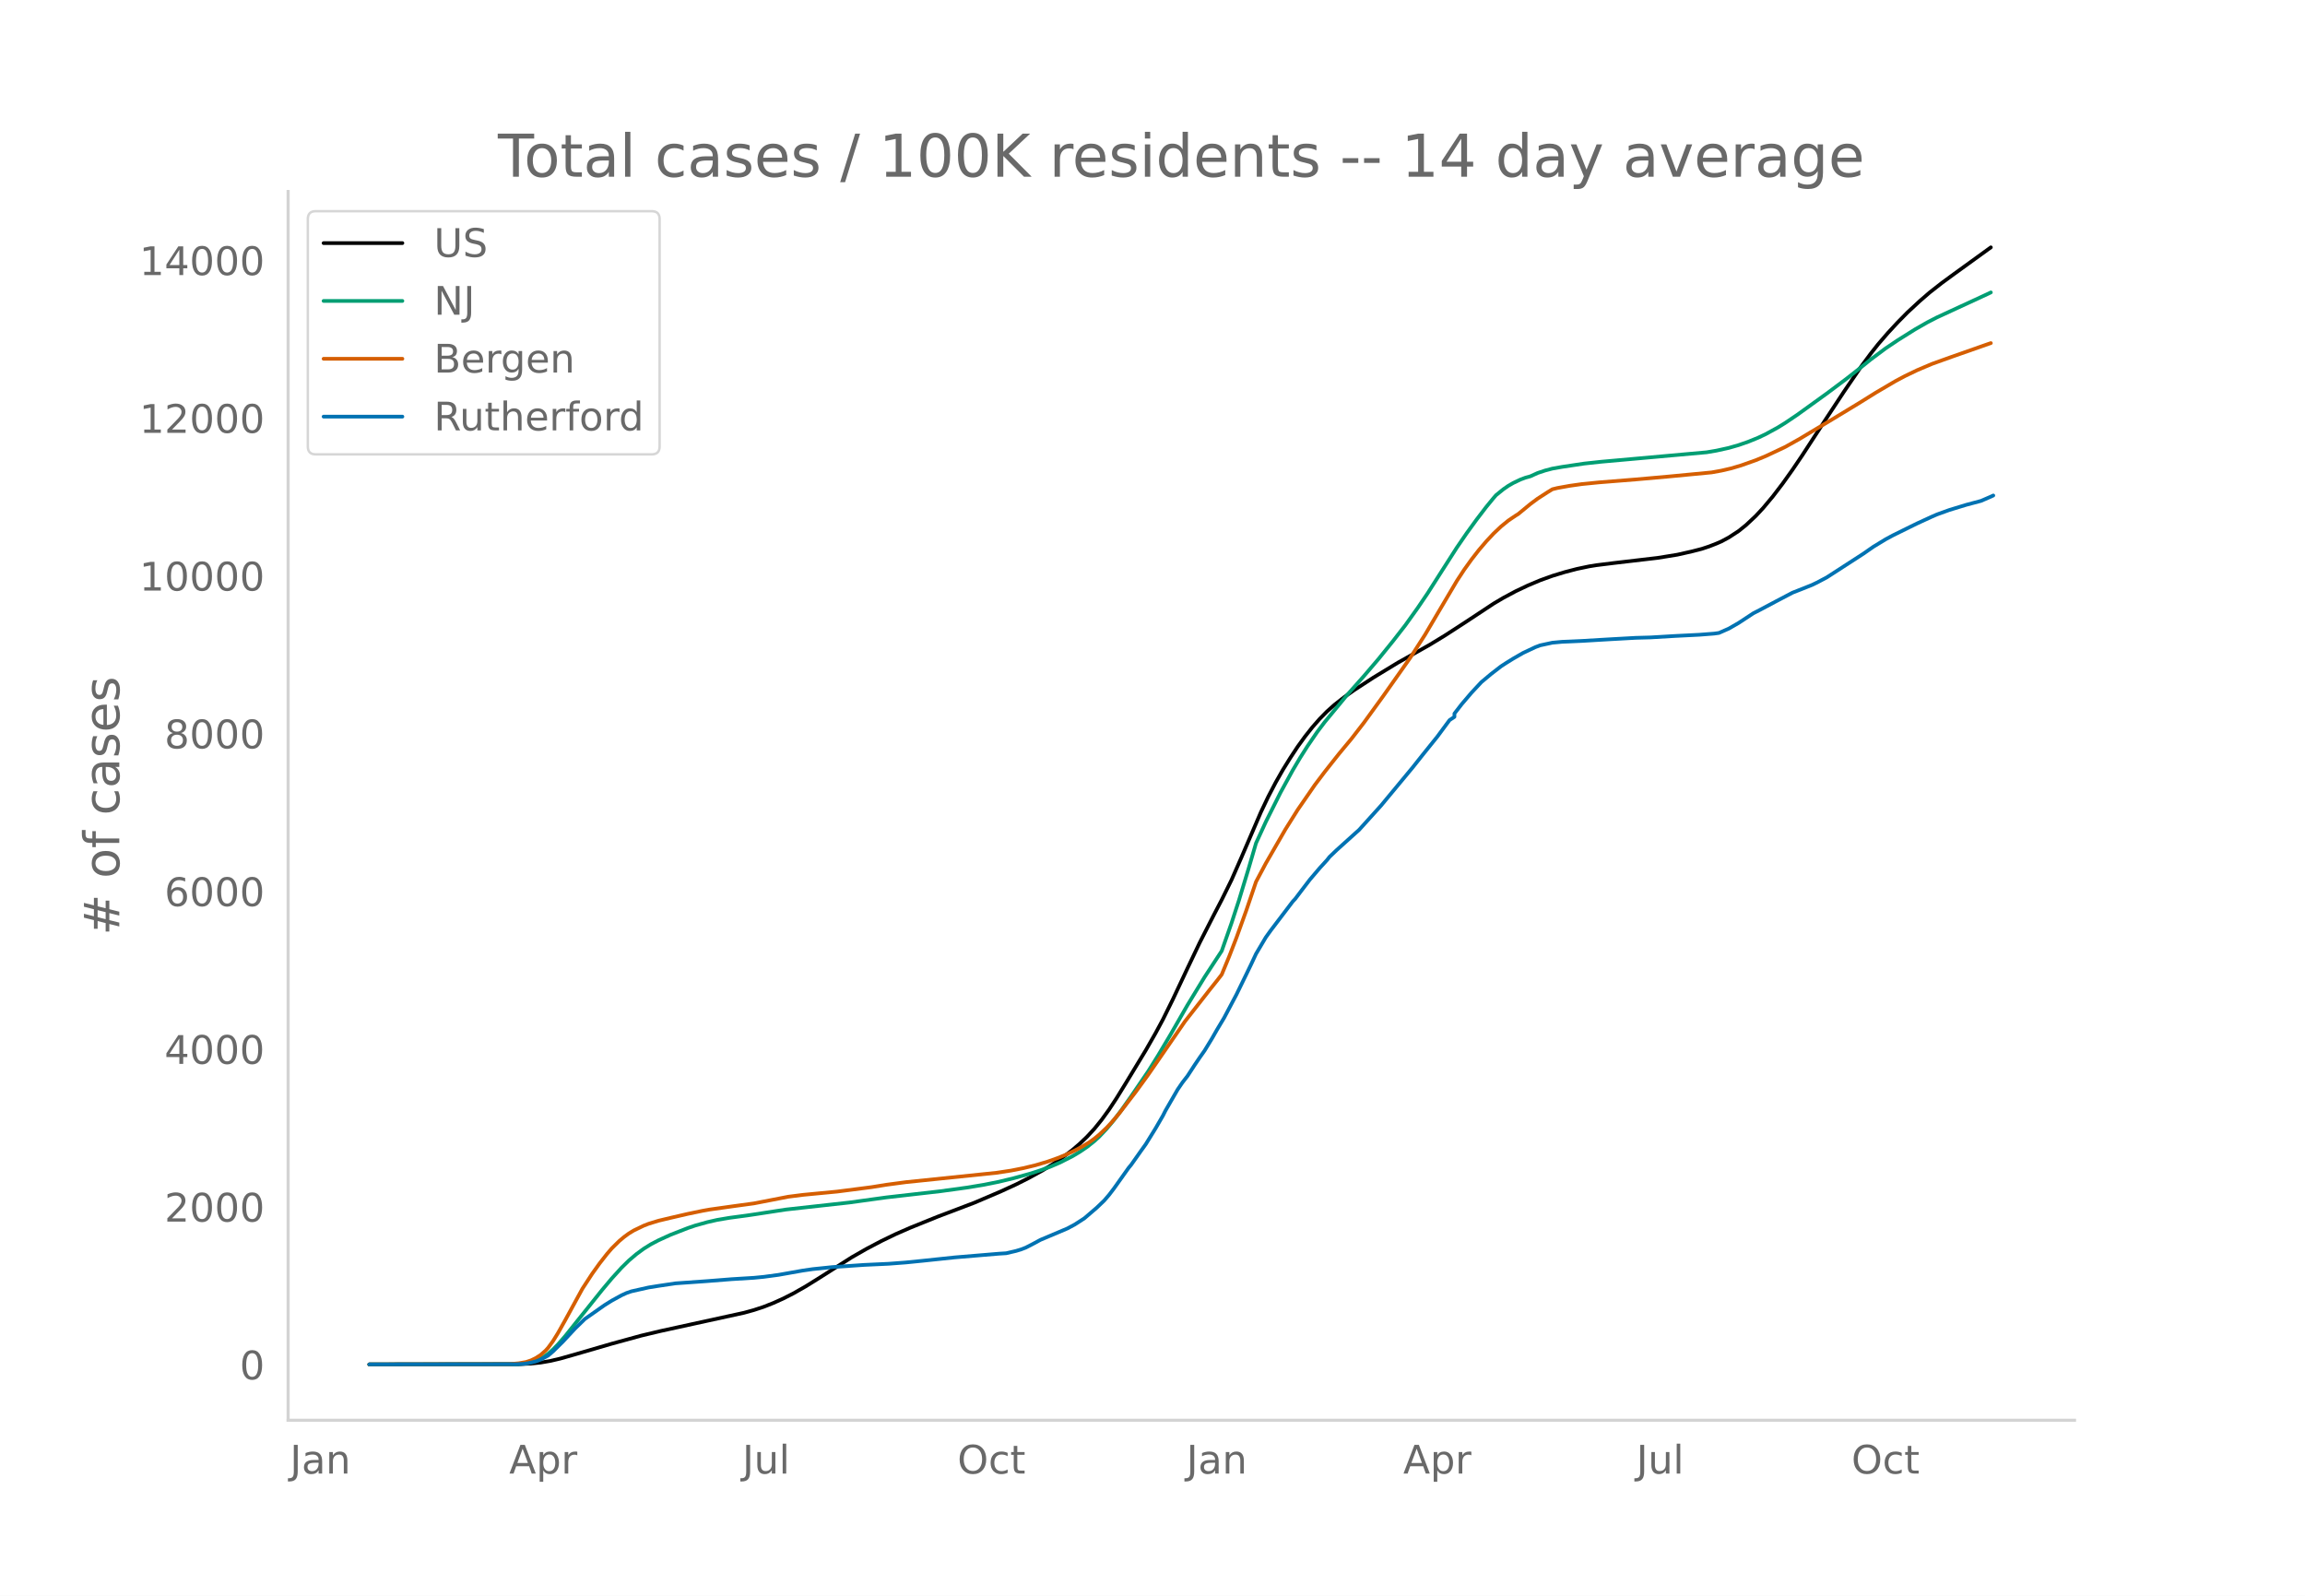
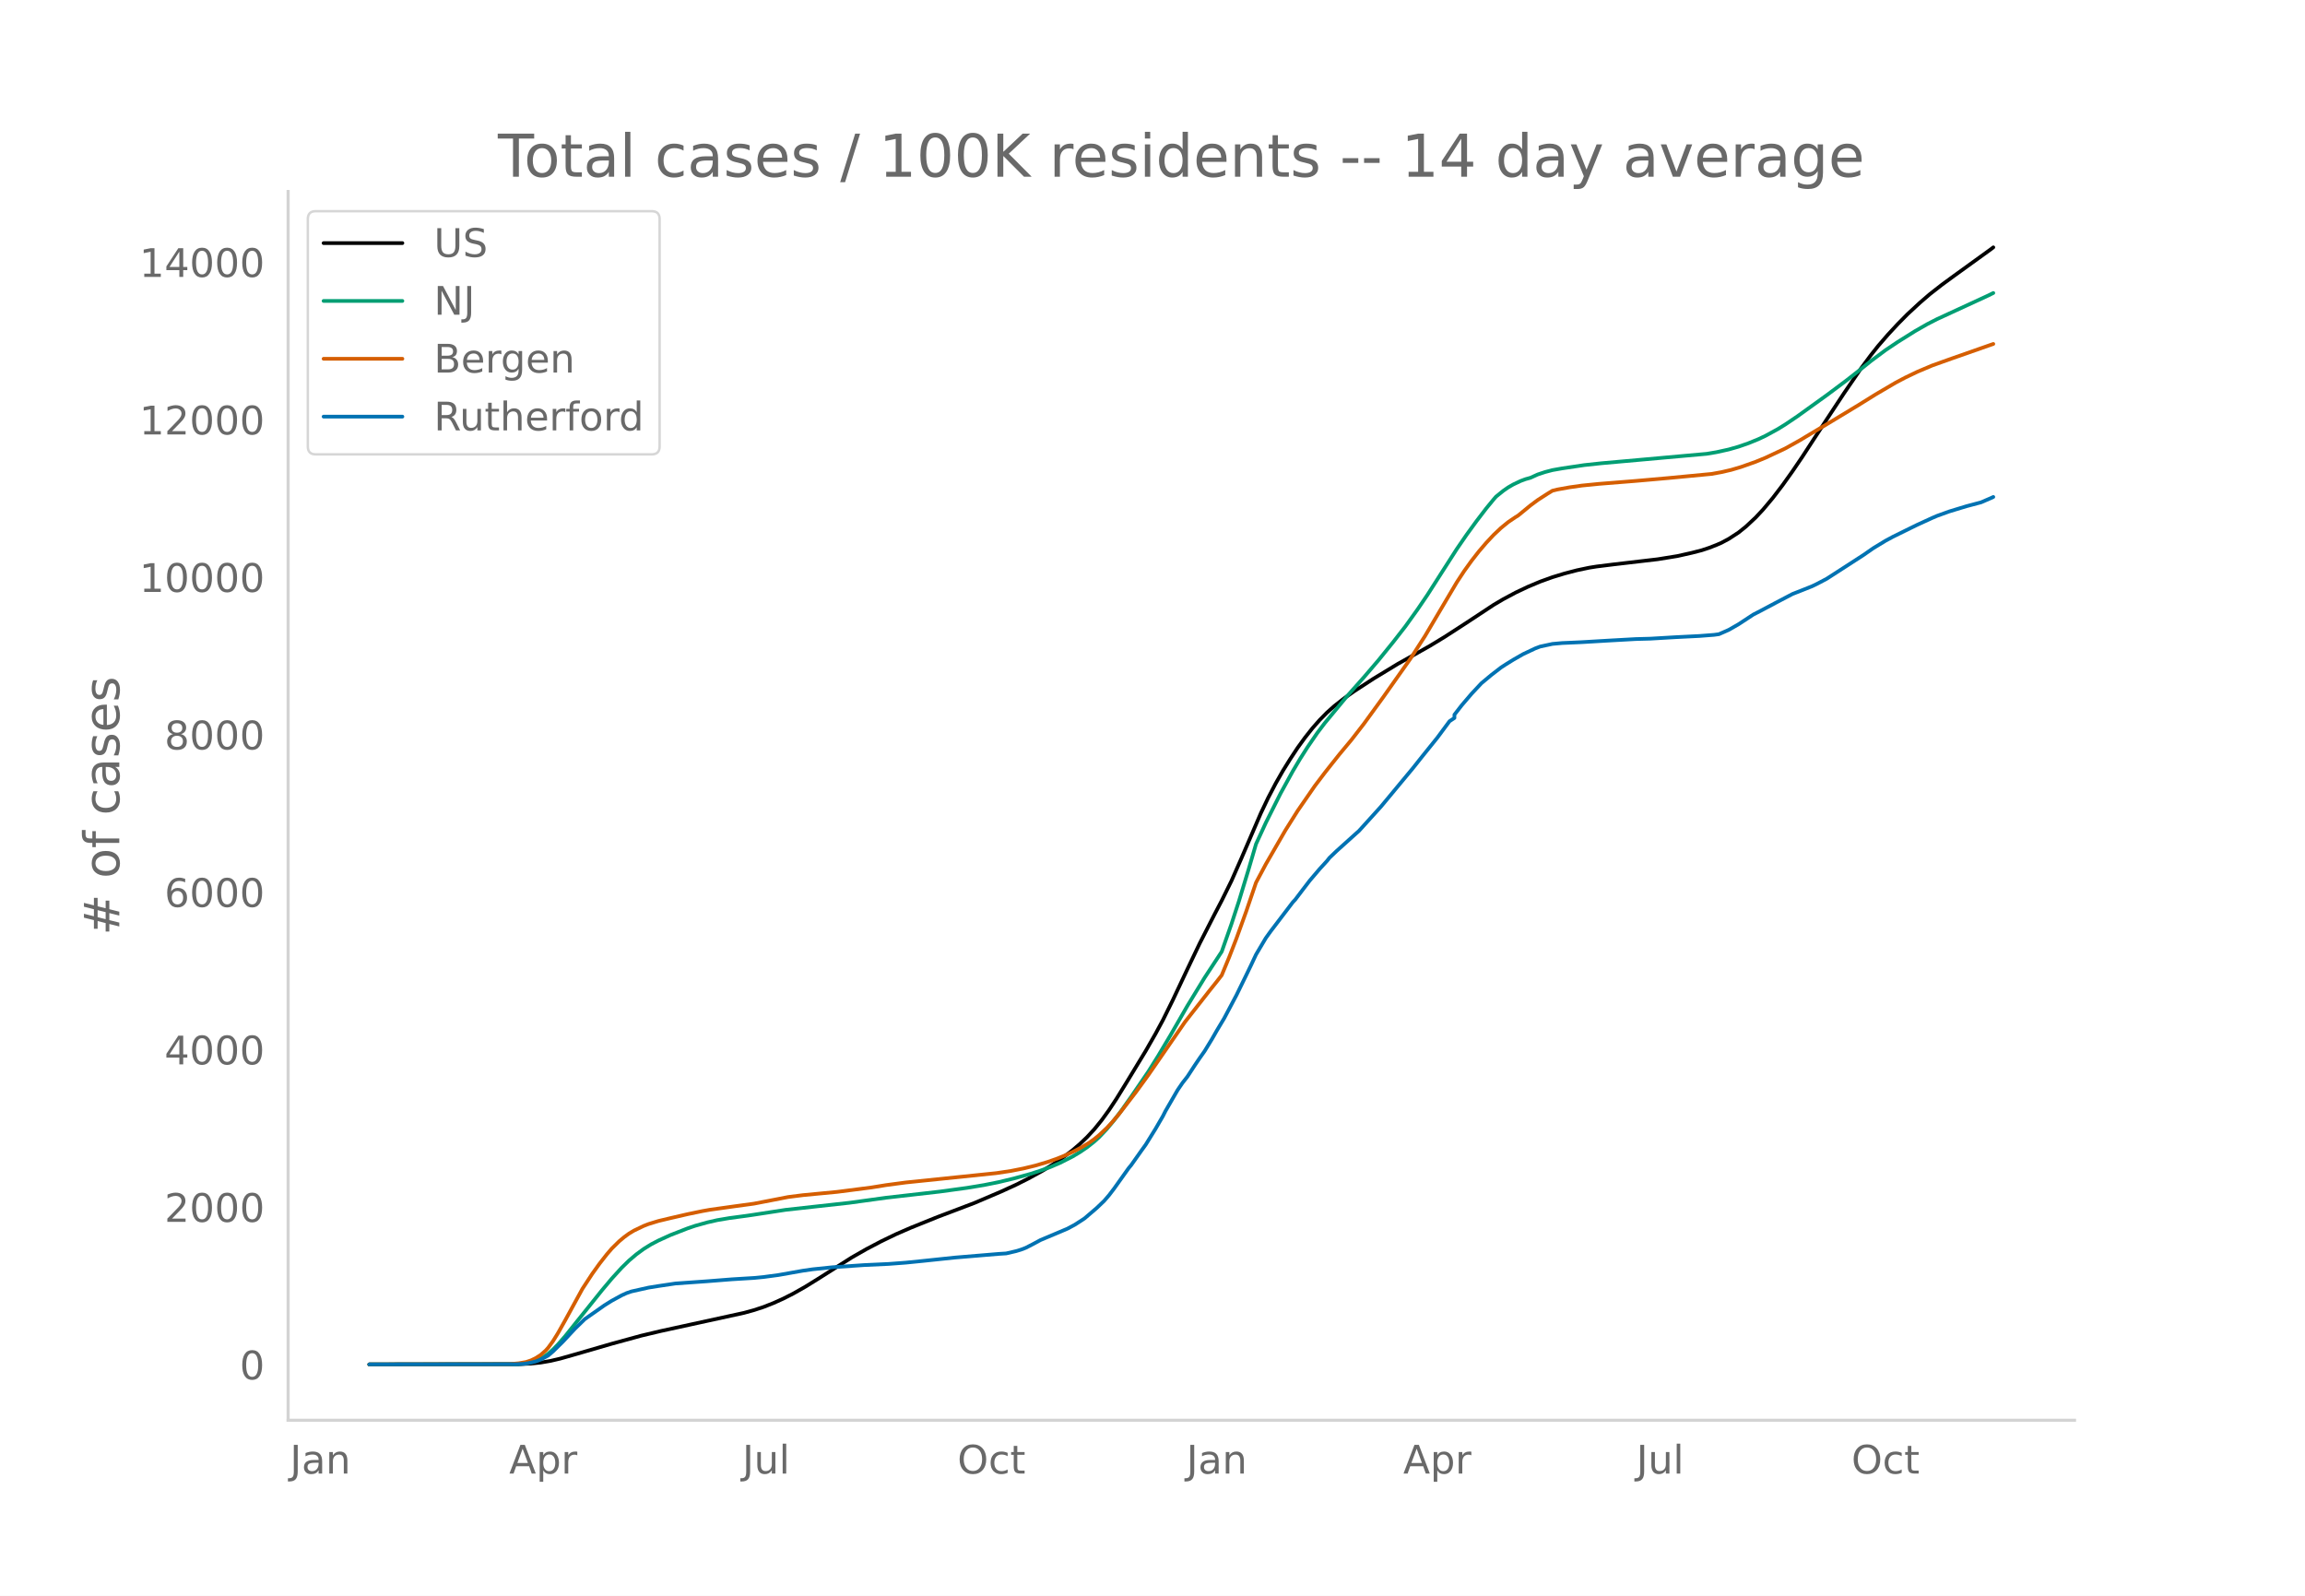
<svg xmlns="http://www.w3.org/2000/svg" xmlns:xlink="http://www.w3.org/1999/xlink" height="864" viewBox="0 0 936 648" width="1248">
  <defs>
    <style>*{stroke-linecap:butt;stroke-linejoin:round}</style>
  </defs>
  <g id="figure_1">
    <path d="M0 648h936V0H0z" style="fill:#fff" id="patch_1" />
    <g id="axes_1">
      <path d="M117 576.72h725.4V77.76H117z" style="fill:none" id="patch_2" />
-       <path clip-path="url(#p4b74f92ddd)" d="m149.973 554.04 60.674-.084 4.973-.242 3.978-.42 3.979-.688 3.979-.933 5.968-1.702 14.92-4.336 11.935-3.272 7.957-1.896 12.93-2.828 20.889-4.567 3.978-1.1 3.979-1.308 3.978-1.574 3.979-1.796 3.979-2.02 4.973-2.825 4.973-3.084 13.925-8.849 5.968-3.409 5.968-3.142 5.968-2.883 5.968-2.607 10.941-4.417 14.92-5.67 10.941-4.672 5.968-2.743 4.973-2.499 5.968-3.28 3.979-2.455 3.978-2.707 3.979-3.024 2.984-2.55 2.984-2.849 2.984-3.229 2.984-3.69 2.984-4.122 2.984-4.521 3.978-6.462 7.958-13.12 3.978-6.96 2.984-5.538 3.979-8.062 5.968-12.675 4.973-10.428 5.968-11.694 2.984-5.725 3.978-8.076 3.979-9.054 7.957-18.489 2.984-6.265 2.984-5.717 2.984-5.244 2.984-4.8 2.984-4.529 2.984-4.122 2.984-3.776 2.984-3.399 2.984-3.033 2.984-2.665 3.978-3.12 3.979-2.817 7.957-5.187 9.947-6.05 6.962-3.896 5.968-3.38 5.968-3.632 8.952-5.806 10.941-7.225 3.979-2.353 4.973-2.66 4.973-2.358 4.974-2.093 4.973-1.797 4.973-1.516 4.973-1.3 4.974-1.048 2.984-.478 6.962-.866 17.904-2.096 7.957-1.29 5.968-1.344 3.979-1.029 2.984-.99 2.984-1.167 1.989-.864 2.984-1.6 3.978-2.597 2.984-2.393 3.979-3.725 2.984-3.204 3.979-4.751 3.978-5.212 3.979-5.586 3.978-5.869 4.974-7.647 4.973-7.61 6.962-10.573 6.963-10.175 3.979-5.376 2.984-3.773 3.978-4.602 3.979-4.295 3.978-4.034 4.974-4.61 3.978-3.438 4.974-3.896 4.973-3.645 14.92-10.801h0" style="fill:none;stroke:#000;stroke-linecap:round;stroke-width:1.5" id="line2d_1" />
-       <path clip-path="url(#p4b74f92ddd)" d="m149.973 554.04 59.679-.107 2.984-.216 1.99-.29 1.988-.51 1.99-.766 1.989-1.037 1.99-1.387 1.989-1.762 1.989-2.034 2.984-3.425 3.979-4.986 10.94-13.658 3.98-4.74 3.978-4.374 2.984-2.929 2.984-2.536 2.984-2.193 2.984-1.856 2.984-1.565 4.973-2.268 6.963-2.715 2.983-1.019 4.974-1.394 3.978-.906 4.974-.845 6.962-.931 2.984-.44 12.93-1.987 25.862-2.863 14.92-2.062 9.946-1.137 11.936-1.366 10.94-1.5 6.963-1.155 5.968-1.201 5.968-1.435 6.963-1.926 3.978-1.302 3.98-1.441 3.978-1.71 4.973-2.522 2.984-1.774 2.984-2.018 2.984-2.372 1.99-1.822 2.983-3.164 2.984-3.577 2.984-3.963 3.979-5.652 6.962-10.199 3.979-6.368 4.973-8.36 6.963-12.103 6.962-11.399 6.963-10.63 3.978-11.328 2.984-9.143 3.979-13.088 2.984-10.202 3.979-8.642 5.967-11.916 4.974-9.07 2.984-5.032 2.984-4.703 3.978-5.81 2.984-3.947 8.952-10.835 6.963-7.841 5.968-6.984 5.967-7.375 4.974-6.403 4.973-6.952 3.979-5.87 5.967-9.35 5.968-9.317 3.979-5.803 3.979-5.481 3.978-5.208 2.984-3.639.995-1.143 2.984-2.413 1.99-1.375 1.988-1.14 2.984-1.424 1.99-.743 1.989-.55 2.984-1.358 2.984-.99 2.984-.79 3.978-.7 8.952-1.336 6.963-.751 14.92-1.333 27.85-2.501 3.979-.676 4.973-1.095 3.978-1.142 3.979-1.384 3.979-1.623 2.984-1.405 4.973-2.721 2.984-1.844 4.973-3.354 11.936-8.608 7.957-5.96 4.973-3.899 4.974-4.006 5.968-4.452 4.973-3.344 6.962-4.365 4.974-2.852 3.978-2.047 5.968-2.757 14.92-6.893.995-.49h0" style="fill:none;stroke:#009e73;stroke-linecap:round;stroke-width:1.5" id="line2d_2" />
-       <path clip-path="url(#p4b74f92ddd)" d="m149.973 554.04 56.695-.1 3.979-.355 2.983-.516 1.99-.658 1.99-.968 1.988-1.288 1.99-1.758.994-1.11 1.99-2.731 1.989-3.212 2.984-5.305 6.962-12.744 3.98-6.093 2.983-4.16 2.984-3.822 1.99-2.312 2.983-2.94 1.99-1.673 1.989-1.458 1.99-1.204 3.978-1.913 1.99-.779 3.978-1.224 4.973-1.189 6.963-1.61 5.967-1.242 2.984-.532 9.947-1.395 7.957-1.086 6.963-1.35 6.962-1.357 5.968-.76 6.963-.667 6.962-.666 13.925-1.794 5.968-.965 7.958-1.063 36.802-3.805 5.968-.9 4.973-.986 4.973-1.198 4.973-1.486 3.98-1.412 2.983-1.21 3.979-1.848 2.984-1.579 2.984-1.811 1.989-1.436 1.99-1.635 2.983-2.795 1.99-2.125 2.983-3.506 6.963-9.072 4.973-6.85 14.92-21.637 9.947-12.727 2.983-3.731 1.99-2.565 2.984-7.222 2.984-7.707 3.978-11.026 3.979-11.704 3.979-7.488 7.957-13.8 4.973-7.931 6.963-10.096 3.978-5.265 2.984-3.79 2.984-3.756 4.973-5.988 4.974-6.429 7.957-10.976 10.941-15.505 5.968-9.288 5.968-10.116 6.962-11.77 2.984-4.556 2.984-4.153 2.984-3.827 2.984-3.498 2.984-3.193 2.984-2.824 2.984-2.435 2.984-2.014.995-.606 4.973-4.09 2.984-2.218 3.979-2.571 1.989-1.217 1.99-.494 4.972-.894 4.974-.707 6.962-.693 14.92-1.197 12.93-1.142 17.904-1.71 3.979-.72 3.978-.924 3.98-1.183 5.967-2.113 3.979-1.639 7.957-3.744 5.968-3.33 3.978-2.404 7.958-4.741 11.935-7.231 6.963-4.338 7.957-4.678 3.979-2.115 4.973-2.388 5.968-2.53 7.957-2.856 14.92-5.24.995-.335h0" style="fill:none;stroke:#d55e00;stroke-linecap:round;stroke-width:1.5" id="line2d_3" />
-       <path clip-path="url(#p4b74f92ddd)" d="m149.973 554.04 59.679-.075 2.984-.15 1.99-.3 2.983-.7 1.99-.75 2.983-1.612 1.99-1.7 3.978-3.925 4.974-5.35 3.978-3.875 7.957-5.6 2.984-1.863 3.979-2.175 1.99-.912 1.989-.688 6.962-1.562 3.979-.638 6.962-1.037 12.93-.913 9.947-.787 8.952-.55 3.979-.388 5.968-.8 9.946-1.762 3.979-.575 7.957-.825 12.93-.888 9.947-.462 6.963-.525 6.962-.7 12.93-1.363 17.904-1.5 2.984-.187 3.979-.925 1.99-.6 1.989-.763 2.984-1.537 2.983-1.613 10.942-4.625 2.984-1.6 2.984-1.925.994-.662 4.973-4.263 2.984-2.862 1.99-2.313 1.99-2.612 5.967-8.388.995-1.187 3.978-5.638 1.99-2.775 3.978-6.437 2.984-5.15.995-1.975 4.973-8.625 1.99-2.912 1.989-2.55 2.984-4.575 1.989-2.938 1.99-2.825 2.983-4.887 1.99-3.488 2.983-4.987 4.974-9.4 3.978-8.15 1.99-4.125 1.989-4.25 3.979-6.725 1.989-2.775 8.952-11.775.994-1.063 2.984-3.937 2.984-3.9 3.979-4.675 2.984-3.262.994-1.263 2.984-2.85 7.958-7.175.994-.875 8.952-9.9 10.941-13.187 1.99-2.4 3.978-5.013 5.968-7.412 4.973-6.725 1.99-1.325v-1.338l2.984-3.85 3.978-4.662 3.979-4.263 3.979-3.325 3.978-3.075 1.99-1.3 2.983-1.85 3.979-2.287 4.973-2.35 1.99-.75 4.973-1.075 3.978-.363 2.984-.125 4.974-.225 10.94-.65 10.942-.612 5.968-.163 9.946-.587 2.984-.15 6.963-.35 5.968-.463 1.99-.275 3.978-1.75 3.978-2.287 5.968-3.925 2.984-1.537 5.968-3.175 6.963-3.663 3.978-1.562 3.979-1.588 1.99-.962 3.978-2.1 14.92-9.65 3.978-2.775 4.974-3.025 2.984-1.613 6.962-3.437 2.984-1.463 5.968-2.737 1.99-.863 4.973-1.8 6.962-2.125 5.968-1.587 3.979-1.725.994-.463h0" style="fill:none;stroke:#0072b2;stroke-linecap:round;stroke-width:1.5" id="line2d_4" />
+       <path clip-path="url(#pcceab15e58)" d="m149.973 554.04 60.674-.084 4.973-.242 3.978-.418 3.979-.687 3.979-.932 5.968-1.7 14.92-4.328 11.935-3.267 7.957-1.892 12.93-2.823 20.889-4.56 3.978-1.097 3.979-1.307 3.978-1.571 3.979-1.793 3.979-2.016 4.973-2.82 4.973-3.08 13.925-8.833 5.968-3.403 5.968-3.137 5.968-2.878 5.968-2.603 10.941-4.41 14.92-5.659 10.941-4.665 5.968-2.739 4.973-2.494 5.968-3.275 3.979-2.45 3.978-2.703 3.979-3.019 2.984-2.546 2.984-2.844 2.984-3.223 2.984-3.685 2.984-4.114 2.984-4.513 3.978-6.451 7.958-13.098 3.978-6.949 2.984-5.528 3.979-8.049 5.968-12.653 4.973-10.41 5.968-11.674 2.984-5.716 3.978-8.062 3.979-9.039 7.957-18.458 2.984-6.254 2.984-5.707 2.984-5.236 2.984-4.791 2.984-4.522 2.984-4.115 2.984-3.77 2.984-3.393 2.984-3.028 2.984-2.66 3.978-3.115 3.979-2.812 7.957-5.178 9.947-6.04 6.962-3.889 5.968-3.375 5.968-3.625 8.952-5.796 10.941-7.214 3.979-2.348 4.973-2.655 4.973-2.355 4.974-2.09 4.973-1.793 4.973-1.514 4.973-1.297 4.974-1.047 2.984-.477 6.962-.865 17.904-2.092 7.957-1.287 5.968-1.342 3.979-1.028 2.984-.989 2.984-1.164 1.989-.863 2.984-1.597 3.978-2.593 2.984-2.389 3.979-3.718 2.984-3.2 3.979-4.742 3.978-5.203 3.979-5.577 3.978-5.858 4.974-7.635 4.973-7.597 6.962-10.554 6.963-10.158 3.979-5.368 2.984-3.766 3.978-4.594 3.979-4.288 3.978-4.028 4.974-4.602 3.978-3.432 4.974-3.889 4.973-3.639 14.92-10.783.994-.767h0" style="fill:none;stroke:#000;stroke-linecap:round;stroke-width:1.5" id="line2d_1" />
+       <path clip-path="url(#pcceab15e58)" d="m149.973 554.04 59.679-.107 2.984-.216 1.99-.288 1.988-.51 1.99-.765 1.989-1.035 1.99-1.385 1.989-1.758 1.989-2.032 2.984-3.418 3.979-4.978 10.94-13.634 3.98-4.733 3.978-4.367 2.984-2.923 2.984-2.532 2.984-2.19 2.984-1.853 2.984-1.562 4.973-2.264 6.963-2.71 2.983-1.017 4.974-1.392 3.978-.904 4.974-.844 6.962-.93 2.984-.438 12.93-1.985 25.862-2.858 14.92-2.058 9.946-1.135 11.936-1.364 10.94-1.497 6.963-1.153 5.968-1.2 5.968-1.432 6.963-1.923 3.978-1.3 3.98-1.439 3.978-1.706 4.973-2.518 2.984-1.77 2.984-2.016 2.984-2.367 1.99-1.82 2.983-3.159 2.984-3.57 2.984-3.956 3.979-5.643 6.962-10.182 3.979-6.357 4.973-8.346 6.963-12.082 6.962-11.38 6.963-10.612 3.978-11.31 2.984-9.126 3.979-13.066 2.984-10.185 3.979-8.627 5.967-11.897 4.974-9.053 2.984-5.024 2.984-4.696 3.978-5.8 2.984-3.94 8.952-10.817 6.963-7.828 5.968-6.971 5.967-7.363 4.974-6.392 4.973-6.94 3.979-5.861 5.967-9.334 5.968-9.301 3.979-5.793 3.979-5.472 3.978-5.199 2.984-3.632.995-1.142 2.984-2.408 1.99-1.374 1.988-1.138 2.984-1.42 1.99-.743 1.989-.549 2.984-1.356 2.984-.989 2.984-.787 3.978-.7 8.952-1.333 6.963-.75 14.92-1.33 27.85-2.498 3.979-.674 4.973-1.093 3.978-1.14 3.979-1.383 3.979-1.62 2.984-1.402 4.973-2.717 2.984-1.84 4.973-3.349 11.936-8.593 7.957-5.95 4.973-3.892 4.974-4 5.968-4.444 4.973-3.338 6.962-4.358 4.974-2.847 3.978-2.043 5.968-2.753 14.92-6.882 1.99-.99h0" style="fill:none;stroke:#009e73;stroke-linecap:round;stroke-width:1.5" id="line2d_2" />
+       <path clip-path="url(#pcceab15e58)" d="m149.973 554.04 56.695-.1 3.979-.354 2.983-.516 1.99-.657 1.99-.966 1.988-1.285 1.99-1.755.994-1.109 1.99-2.726 1.989-3.206 2.984-5.296 6.962-12.723 3.98-6.083 2.983-4.153 2.984-3.815 1.99-2.309 2.983-2.935 1.99-1.67 1.989-1.455 1.99-1.202 3.978-1.91 1.99-.777 3.978-1.223 4.973-1.186 6.963-1.608 5.967-1.24 2.984-.53 9.947-1.393 7.957-1.084 6.963-1.348 6.962-1.355 5.968-.758 6.963-.666 6.962-.665 13.925-1.792 5.968-.963 7.958-1.061 36.802-3.798 5.968-.898 4.973-.985 4.973-1.196 4.973-1.483 3.98-1.41 2.983-1.208 3.979-1.845 2.984-1.576 2.984-1.809 1.989-1.433 1.99-1.633 2.983-2.79 1.99-2.12 2.983-3.5 6.963-9.058 4.973-6.838 14.92-21.6 9.947-12.706 2.983-3.725 1.99-2.56 2.984-7.21 2.984-7.694 3.978-11.008 3.979-11.684 3.979-7.474 7.957-13.777 4.973-7.918 6.963-10.079 3.978-5.256 2.984-3.784 2.984-3.75 4.973-5.977 4.974-6.418 7.957-10.958L572.7 267.53l5.968-9.272 5.968-10.1 6.962-11.75 2.984-4.548 2.984-4.146 2.984-3.82 2.984-3.493 2.984-3.187 2.984-2.82 2.984-2.43 2.984-2.01.995-.606 4.973-4.083 2.984-2.214 3.979-2.567 1.989-1.215 1.99-.493 4.972-.892 4.974-.707 6.962-.691 14.92-1.195 12.93-1.14 17.904-1.707 3.979-.72 3.978-.922 3.98-1.18 5.967-2.11 3.979-1.636 7.957-3.738 5.968-3.324 3.978-2.4 7.958-4.734 11.935-7.218 6.963-4.33 7.957-4.671 3.979-2.111 4.973-2.384 5.968-2.526 7.957-2.85 14.92-5.232 1.99-.69h0" style="fill:none;stroke:#d55e00;stroke-linecap:round;stroke-width:1.5" id="line2d_3" />
+       <path clip-path="url(#pcceab15e58)" d="m149.973 554.04 59.679-.075 2.984-.15 1.99-.3 2.983-.698 1.99-.749 2.983-1.61 1.99-1.697 3.978-3.918 4.974-5.34 3.978-3.87 7.957-5.59 2.984-1.86 3.979-2.17 1.99-.911 1.989-.687 6.962-1.56 3.979-.636 6.962-1.036 12.93-.91 9.947-.787 8.952-.549 3.979-.387 5.968-.798 9.946-1.76 3.979-.574 7.957-.823 12.93-.886 9.947-.462 6.963-.524 6.962-.7 12.93-1.36 17.904-1.497 2.984-.187 3.979-.923 1.99-.6 1.989-.76 2.984-1.535 2.983-1.61 10.942-4.617 2.984-1.598 2.984-1.921.994-.662 4.973-4.255 2.984-2.858 1.99-2.308 1.99-2.608 5.967-8.374.995-1.185 3.978-5.628 1.99-2.77 3.978-6.427 2.984-5.141.995-1.972 4.973-8.61 1.99-2.908 1.989-2.545 2.984-4.568 1.989-2.932 1.99-2.82 2.983-4.88 1.99-3.481 2.983-4.98 4.974-9.383 3.978-8.136 1.99-4.118 1.989-4.243 3.979-6.714 1.989-2.77 8.952-11.755.994-1.06 2.984-3.932 2.984-3.893 3.979-4.667 2.984-3.257.994-1.26 2.984-2.846 7.958-7.162.994-.874 8.952-9.883 10.941-13.165 1.99-2.396 3.978-5.004 5.968-7.4 4.973-6.714 1.99-1.322v-1.336l2.984-3.843 3.978-4.655 3.979-4.255 3.979-3.32 3.978-3.07 1.99-1.297 2.983-1.847 3.979-2.283 4.973-2.346 1.99-.75 4.973-1.072 3.978-.362 2.984-.125 4.974-.225 10.94-.648 10.942-.612 5.968-.162 9.946-.587 2.984-.15 6.963-.349 5.968-.462 1.99-.274 3.978-1.747 3.978-2.284 5.968-3.918 2.984-1.535 5.968-3.17 6.963-3.656 3.978-1.56 3.979-1.584 1.99-.961 3.978-2.097 14.92-9.633 3.978-2.77 4.974-3.02 2.984-1.61 6.962-3.432 2.984-1.46 5.968-2.733 1.99-.86 4.973-1.798 6.962-2.121 5.968-1.585 3.979-1.722.994-.462h0" style="fill:none;stroke:#0072b2;stroke-linecap:round;stroke-width:1.5" id="line2d_4" />
      <path d="M117 576.72V77.76" style="fill:none;stroke:#d3d3d3;stroke-linecap:square;stroke-linejoin:miter;stroke-width:1.25" id="patch_3" />
      <path d="M117 576.72h725.4" style="fill:none;stroke:#d3d3d3;stroke-linecap:square;stroke-linejoin:miter;stroke-width:1.25" id="patch_4" />
      <g id="matplotlib.axis_1">
        <g id="xtick_1">
          <g style="fill:#696969" transform="matrix(.16 0 0 -.16 117.747 598.378)" id="text_1">
            <defs>
              <path d="M9.813 72.906h9.859V5.078q0-13.187-5-19.14-5-5.954-16.094-5.954h-3.75v8.297h3.078q6.531 0 9.219 3.672Q9.813-4.39 9.813 5.078z" id="DejaVuSans-74" />
              <path d="M34.281 27.484q-10.89 0-15.093-2.484-4.204-2.484-4.204-8.5 0-4.781 3.157-7.594 3.156-2.797 8.562-2.797 7.485 0 12 5.297 4.516 5.297 4.516 14.078v2zm17.922 3.72V0H43.22v8.297Q40.14 3.328 35.547.953q-4.594-2.375-11.234-2.375-8.391 0-13.36 4.719Q6 8.016 6 15.922q0 9.219 6.172 13.906 6.187 4.688 18.437 4.688h12.61v.89q0 6.203-4.078 9.594-4.078 3.39-11.453 3.39-4.688 0-9.141-1.124-4.438-1.125-8.531-3.375v8.312q4.921 1.906 9.562 2.844 4.64.953 9.031.953 11.875 0 17.735-6.156 5.86-6.14 5.86-18.64z" id="DejaVuSans-97" />
              <path d="M54.89 33.016V0h-8.984v32.719q0 7.765-3.031 11.61-3.031 3.858-9.078 3.858-7.281 0-11.484-4.64-4.204-4.625-4.204-12.64V0H9.08v54.688h9.03v-8.5q3.235 4.937 7.594 7.374Q30.078 56 35.797 56q9.422 0 14.25-5.828 4.844-5.828 4.844-17.156z" id="DejaVuSans-110" />
            </defs>
            <use xlink:href="#DejaVuSans-74" />
            <use x="29.492" xlink:href="#DejaVuSans-97" />
            <use x="90.771" xlink:href="#DejaVuSans-110" />
          </g>
        </g>
        <g id="xtick_2">
          <g style="fill:#696969" transform="matrix(.16 0 0 -.16 206.753 598.378)" id="text_2">
            <defs>
              <path d="M34.188 63.188 20.797 26.906h26.812zm-5.579 9.718h11.188L67.578 0h-10.25l-6.64 18.703h-32.86L11.188 0H.78z" id="DejaVuSans-65" />
              <path d="M18.11 8.203v-29H9.077v75.484h9.031v-8.296q2.844 4.875 7.157 7.234Q29.594 56 35.594 56q9.968 0 16.187-7.906 6.235-7.907 6.235-20.797T51.78 6.484q-6.218-7.906-16.187-7.906-6 0-10.328 2.375-4.313 2.375-7.157 7.25zm30.578 19.094q0 9.906-4.079 15.547-4.078 5.64-11.203 5.64-7.14 0-11.218-5.64-4.079-5.64-4.079-15.547 0-9.906 4.078-15.547 4.079-5.64 11.22-5.64 7.124 0 11.202 5.64t4.078 15.547z" id="DejaVuSans-112" />
              <path d="M41.11 46.297q-1.516.875-3.297 1.281Q36.03 48 33.89 48q-7.625 0-11.703-4.953-4.079-4.953-4.079-14.234V0H9.08v54.688h9.03v-8.5q2.844 4.984 7.375 7.39Q30.031 56 36.531 56q.922 0 2.047-.125 1.125-.11 2.484-.36z" id="DejaVuSans-114" />
            </defs>
            <use xlink:href="#DejaVuSans-65" />
            <use x="68.408" xlink:href="#DejaVuSans-112" />
            <use x="131.885" xlink:href="#DejaVuSans-114" />
          </g>
        </g>
        <g id="xtick_3">
          <g style="fill:#696969" transform="matrix(.16 0 0 -.16 301.454 598.378)" id="text_3">
            <defs>
              <path d="M8.5 21.578v33.11h8.984V21.922q0-7.766 3.016-11.656 3.031-3.875 9.094-3.875 7.265 0 11.484 4.64 4.234 4.64 4.234 12.656v31h8.985V0h-8.984v8.406Q42.047 3.422 37.718 1q-4.313-2.422-10.032-2.422-9.421 0-14.312 5.86Q8.5 10.296 8.5 21.578zM31.11 56z" id="DejaVuSans-117" />
              <path d="M9.422 75.984h8.984V0H9.422z" id="DejaVuSans-108" />
            </defs>
            <use xlink:href="#DejaVuSans-74" />
            <use x="29.492" xlink:href="#DejaVuSans-117" />
            <use x="92.871" xlink:href="#DejaVuSans-108" />
          </g>
        </g>
        <g id="xtick_4">
          <g style="fill:#696969" transform="matrix(.16 0 0 -.16 388.782 598.378)" id="text_4">
            <defs>
              <path d="M39.406 66.219q-10.75 0-17.078-8.016-6.312-8-6.312-21.828 0-13.766 6.312-21.781 6.328-8 17.078-8 10.735 0 17.016 8 6.281 8.015 6.281 21.781 0 13.828-6.281 21.828-6.281 8.016-17.016 8.016zm0 8q15.328 0 24.5-10.281 9.188-10.282 9.188-27.563 0-17.234-9.188-27.516-9.172-10.28-24.5-10.28-15.375 0-24.593 10.25-9.204 10.265-9.204 27.546t9.204 27.563q9.218 10.28 24.593 10.28z" id="DejaVuSans-79" />
              <path d="M48.781 52.594v-8.407q-3.812 2.11-7.64 3.157-3.828 1.047-7.735 1.047-8.75 0-13.593-5.547-4.829-5.532-4.829-15.547 0-10.016 4.829-15.563 4.843-5.53 13.593-5.53 3.907 0 7.735 1.046 3.828 1.047 7.64 3.156V2.094Q45.016.344 40.984-.531q-4.015-.89-8.562-.89-12.36 0-19.64 7.765-7.266 7.765-7.266 20.953 0 13.375 7.343 21.031Q20.22 56 33.016 56q4.14 0 8.093-.86 3.953-.843 7.672-2.546z" id="DejaVuSans-99" />
              <path d="M18.313 70.219V54.688h18.5v-6.985h-18.5V18.016q0-6.688 1.828-8.594 1.828-1.906 7.453-1.906h9.218V0h-9.218q-10.407 0-14.36 3.875-3.953 3.89-3.953 14.14v29.688H2.687v6.984h6.594V70.22z" id="DejaVuSans-116" />
            </defs>
            <use xlink:href="#DejaVuSans-79" />
            <use x="78.711" xlink:href="#DejaVuSans-99" />
            <use x="133.691" xlink:href="#DejaVuSans-116" />
          </g>
        </g>
        <g id="xtick_5">
          <g style="fill:#696969" transform="matrix(.16 0 0 -.16 481.79 598.378)" id="text_5">
            <use xlink:href="#DejaVuSans-74" />
            <use x="29.492" xlink:href="#DejaVuSans-97" />
            <use x="90.771" xlink:href="#DejaVuSans-110" />
          </g>
        </g>
        <g id="xtick_6">
          <g style="fill:#696969" transform="matrix(.16 0 0 -.16 569.801 598.378)" id="text_6">
            <use xlink:href="#DejaVuSans-65" />
            <use x="68.408" xlink:href="#DejaVuSans-112" />
            <use x="131.885" xlink:href="#DejaVuSans-114" />
          </g>
        </g>
        <g id="xtick_7">
          <g style="fill:#696969" transform="matrix(.16 0 0 -.16 664.502 598.378)" id="text_7">
            <use xlink:href="#DejaVuSans-74" />
            <use x="29.492" xlink:href="#DejaVuSans-117" />
            <use x="92.871" xlink:href="#DejaVuSans-108" />
          </g>
        </g>
        <g id="xtick_8">
          <g style="fill:#696969" transform="matrix(.16 0 0 -.16 751.83 598.378)" id="text_8">
            <use xlink:href="#DejaVuSans-79" />
            <use x="78.711" xlink:href="#DejaVuSans-99" />
            <use x="133.691" xlink:href="#DejaVuSans-116" />
          </g>
        </g>
      </g>
      <g id="matplotlib.axis_2">
        <g id="ytick_1">
          <g style="fill:#696969" transform="matrix(.16 0 0 -.16 97.32 560.119)" id="text_9">
            <defs>
              <path d="M31.781 66.406q-7.61 0-11.453-7.5Q16.5 51.422 16.5 36.375q0-14.984 3.828-22.484 3.844-7.5 11.453-7.5 7.672 0 11.5 7.5 3.844 7.5 3.844 22.484 0 15.047-3.844 22.531-3.828 7.5-11.5 7.5zm0 7.813q12.266 0 18.735-9.703 6.468-9.688 6.468-28.141 0-18.406-6.468-28.11-6.47-9.687-18.735-9.687-12.25 0-18.718 9.688-6.47 9.703-6.47 28.109 0 18.453 6.47 28.14Q19.53 74.22 31.78 74.22z" id="DejaVuSans-48" />
            </defs>
            <use xlink:href="#DejaVuSans-48" />
          </g>
        </g>
        <g id="ytick_2">
-           <g style="fill:#696969" transform="matrix(.16 0 0 -.16 66.78 496.059)" id="text_10">
+           <g style="fill:#696969" transform="matrix(.16 0 0 -.16 66.78 496.167)" id="text_10">
            <defs>
              <path d="M19.188 8.297h34.421V0H7.33v8.297q5.609 5.812 15.296 15.594 9.703 9.797 12.188 12.64 4.734 5.313 6.609 9 1.89 3.688 1.89 7.25 0 5.813-4.078 9.469-4.078 3.672-10.625 3.672-4.64 0-9.797-1.61-5.14-1.609-11-4.89v9.969Q13.767 71.78 18.938 73q5.188 1.219 9.485 1.219 11.328 0 18.062-5.672 6.735-5.656 6.735-15.125 0-4.5-1.688-8.531-1.672-4.016-6.125-9.485-1.218-1.422-7.765-8.187-6.532-6.766-18.453-18.922z" id="DejaVuSans-50" />
            </defs>
            <use xlink:href="#DejaVuSans-50" />
            <use x="63.623" xlink:href="#DejaVuSans-48" />
            <use x="127.246" xlink:href="#DejaVuSans-48" />
            <use x="190.869" xlink:href="#DejaVuSans-48" />
          </g>
        </g>
        <g id="ytick_3">
-           <g style="fill:#696969" transform="matrix(.16 0 0 -.16 66.78 431.998)" id="text_11">
+           <g style="fill:#696969" transform="matrix(.16 0 0 -.16 66.78 432.215)" id="text_11">
            <defs>
              <path d="M37.797 64.313 12.89 25.39h24.906zm-2.594 8.593H47.61V25.391h10.407v-8.203H47.609V0h-9.812v17.188H4.89v9.515z" id="DejaVuSans-52" />
            </defs>
            <use xlink:href="#DejaVuSans-52" />
            <use x="63.623" xlink:href="#DejaVuSans-48" />
            <use x="127.246" xlink:href="#DejaVuSans-48" />
            <use x="190.869" xlink:href="#DejaVuSans-48" />
          </g>
        </g>
        <g id="ytick_4">
-           <g style="fill:#696969" transform="matrix(.16 0 0 -.16 66.78 367.938)" id="text_12">
+           <g style="fill:#696969" transform="matrix(.16 0 0 -.16 66.78 368.263)" id="text_12">
            <defs>
              <path d="M33.016 40.375q-6.641 0-10.532-4.547-3.875-4.531-3.875-12.437 0-7.86 3.875-12.438 3.891-4.562 10.532-4.562 6.64 0 10.515 4.562 3.875 4.578 3.875 12.438 0 7.906-3.875 12.437-3.875 4.547-10.515 4.547zm19.578 30.922v-8.984q-3.719 1.75-7.5 2.671-3.782.938-7.5.938-9.766 0-14.922-6.594-5.14-6.594-5.875-19.922 2.875 4.25 7.219 6.516 4.359 2.266 9.578 2.266 10.984 0 17.36-6.672 6.374-6.657 6.374-18.125 0-11.235-6.64-18.032-6.641-6.78-17.672-6.78-12.657 0-19.344 9.687-6.688 9.703-6.688 28.109 0 17.281 8.204 27.563 8.203 10.28 22.015 10.28 3.719 0 7.5-.734t7.89-2.187z" id="DejaVuSans-54" />
            </defs>
            <use xlink:href="#DejaVuSans-54" />
            <use x="63.623" xlink:href="#DejaVuSans-48" />
            <use x="127.246" xlink:href="#DejaVuSans-48" />
            <use x="190.869" xlink:href="#DejaVuSans-48" />
          </g>
        </g>
        <g id="ytick_5">
-           <g style="fill:#696969" transform="matrix(.16 0 0 -.16 66.78 303.878)" id="text_13">
+           <g style="fill:#696969" transform="matrix(.16 0 0 -.16 66.78 304.312)" id="text_13">
            <defs>
              <path d="M31.781 34.625q-7.031 0-11.062-3.766-4.016-3.765-4.016-10.343 0-6.594 4.016-10.36Q24.75 6.391 31.78 6.391q7.032 0 11.078 3.78 4.063 3.798 4.063 10.345 0 6.578-4.031 10.343-4.016 3.766-11.11 3.766zm-9.86 4.188q-6.343 1.562-9.89 5.906Q8.5 49.079 8.5 55.329q0 8.733 6.219 13.812 6.234 5.078 17.062 5.078 10.89 0 17.094-5.078 6.203-5.079 6.203-13.813 0-6.25-3.547-10.61-3.531-4.343-9.828-5.906 7.125-1.656 11.094-6.5 3.984-4.828 3.984-11.796 0-10.61-6.468-16.282-6.47-5.656-18.532-5.656-12.047 0-18.531 5.656-6.469 5.672-6.469 16.282 0 6.968 4 11.797 4.016 4.843 11.14 6.5zM18.314 54.39q0-5.657 3.53-8.828 3.548-3.172 9.938-3.172 6.36 0 9.938 3.172 3.593 3.171 3.593 8.828 0 5.672-3.593 8.843-3.578 3.172-9.938 3.172-6.39 0-9.937-3.172-3.532-3.172-3.532-8.843z" id="DejaVuSans-56" />
            </defs>
            <use xlink:href="#DejaVuSans-56" />
            <use x="63.623" xlink:href="#DejaVuSans-48" />
            <use x="127.246" xlink:href="#DejaVuSans-48" />
            <use x="190.869" xlink:href="#DejaVuSans-48" />
          </g>
        </g>
        <g id="ytick_6">
-           <g style="fill:#696969" transform="matrix(.16 0 0 -.16 56.6 239.818)" id="text_14">
+           <g style="fill:#696969" transform="matrix(.16 0 0 -.16 56.6 240.36)" id="text_14">
            <defs>
              <path d="M12.406 8.297h16.11v55.625l-17.532-3.516v8.985l17.438 3.515h9.86V8.296H54.39V0H12.406z" id="DejaVuSans-49" />
            </defs>
            <use xlink:href="#DejaVuSans-49" />
            <use x="63.623" xlink:href="#DejaVuSans-48" />
            <use x="127.246" xlink:href="#DejaVuSans-48" />
            <use x="190.869" xlink:href="#DejaVuSans-48" />
            <use x="254.492" xlink:href="#DejaVuSans-48" />
          </g>
        </g>
        <g id="ytick_7">
-           <g style="fill:#696969" transform="matrix(.16 0 0 -.16 56.6 175.758)" id="text_15">
+           <g style="fill:#696969" transform="matrix(.16 0 0 -.16 56.6 176.408)" id="text_15">
            <use xlink:href="#DejaVuSans-49" />
            <use x="63.623" xlink:href="#DejaVuSans-50" />
            <use x="127.246" xlink:href="#DejaVuSans-48" />
            <use x="190.869" xlink:href="#DejaVuSans-48" />
            <use x="254.492" xlink:href="#DejaVuSans-48" />
          </g>
        </g>
        <g id="ytick_8">
-           <g style="fill:#696969" transform="matrix(.16 0 0 -.16 56.6 111.697)" id="text_16">
+           <g style="fill:#696969" transform="matrix(.16 0 0 -.16 56.6 112.456)" id="text_16">
            <use xlink:href="#DejaVuSans-49" />
            <use x="63.623" xlink:href="#DejaVuSans-52" />
            <use x="127.246" xlink:href="#DejaVuSans-48" />
            <use x="190.869" xlink:href="#DejaVuSans-48" />
            <use x="254.492" xlink:href="#DejaVuSans-48" />
          </g>
        </g>
        <g style="fill:#696969" transform="matrix(0 -.2 -.2 0 48.44 379.813)" id="text_17">
          <defs>
            <path d="M51.125 44H36.922l-4.11-16.313h14.313zm-7.328 27.781-5.078-20.265h14.265L58.11 71.78h7.813L60.89 51.516h15.234V44h-17.14l-4-16.313h15.53V20.22H53.079L48 0h-7.813l5.032 20.219H30.906L25.875 0h-7.86l5.079 20.219H7.719v7.468h17.187L29 44H13.281v7.516h17.625l4.985 20.265z" id="DejaVuSans-35" />
            <path d="M30.61 48.39q-7.22 0-11.422-5.64-4.204-5.64-4.204-15.453 0-9.813 4.172-15.453 4.188-5.64 11.453-5.64 7.188 0 11.375 5.655 4.203 5.672 4.203 15.438 0 9.719-4.203 15.406-4.187 5.688-11.375 5.688zm0 7.61q11.718 0 18.406-7.625 6.703-7.61 6.703-21.078 0-13.422-6.703-21.078-6.688-7.64-18.407-7.64-11.765 0-18.437 7.64-6.656 7.656-6.656 21.078 0 13.469 6.656 21.078Q18.844 56 30.609 56z" id="DejaVuSans-111" />
            <path d="M37.11 75.984V68.5h-8.594q-4.828 0-6.72-1.953-1.874-1.953-1.874-7.031v-4.828h14.797v-6.985H19.922V0H10.89v47.703H2.297v6.984h8.594V58.5q0 9.125 4.25 13.297 4.25 4.187 13.468 4.187z" id="DejaVuSans-102" />
            <path d="M44.281 53.078v-8.5q-3.797 1.953-7.906 2.922-4.094.984-8.5.984-6.688 0-10.031-2.047-3.344-2.046-3.344-6.156 0-3.125 2.39-4.906 2.391-1.781 9.626-3.39l3.078-.688q9.562-2.047 13.593-5.781 4.032-3.735 4.032-10.422 0-7.625-6.032-12.078-6.03-4.438-16.578-4.438-4.39 0-9.156.86Q10.688.296 5.422 2v9.281q4.984-2.594 9.812-3.89 4.829-1.282 9.579-1.282 6.343 0 9.75 2.172 3.421 2.172 3.421 6.125 0 3.656-2.468 5.61-2.453 1.953-10.813 3.765l-3.125.735q-8.344 1.75-12.062 5.39-3.704 3.64-3.704 9.985 0 7.718 5.47 11.906Q16.75 56 26.811 56q4.97 0 9.36-.734 4.406-.72 8.11-2.188z" id="DejaVuSans-115" />
            <path d="M56.203 29.594v-4.39H14.891q.593-9.282 5.593-14.142 5-4.859 13.938-4.859 5.172 0 10.031 1.266 4.86 1.265 9.656 3.812v-8.5Q49.266.734 44.187-.344 39.11-1.422 33.892-1.422q-13.094 0-20.735 7.61-7.64 7.625-7.64 20.625 0 13.421 7.25 21.296Q20.016 56 32.328 56q11.031 0 17.453-7.11 6.422-7.093 6.422-19.296zm-8.984 2.64q-.094 7.36-4.125 11.75-4.032 4.407-10.672 4.407-7.516 0-12.031-4.25-4.516-4.25-5.203-11.97z" id="DejaVuSans-101" />
          </defs>
          <use xlink:href="#DejaVuSans-35" />
          <use x="83.789" xlink:href="#DejaVuSans-32" />
          <use x="115.576" xlink:href="#DejaVuSans-111" />
          <use x="176.758" xlink:href="#DejaVuSans-102" />
          <use x="211.963" xlink:href="#DejaVuSans-32" />
          <use x="243.75" xlink:href="#DejaVuSans-99" />
          <use x="298.73" xlink:href="#DejaVuSans-97" />
          <use x="360.01" xlink:href="#DejaVuSans-115" />
          <use x="412.109" xlink:href="#DejaVuSans-101" />
          <use x="473.633" xlink:href="#DejaVuSans-115" />
        </g>
      </g>
      <g style="fill:#696969" transform="matrix(.24 0 0 -.24 202.185 71.76)" id="text_18">
        <defs>
          <path d="M-.297 72.906h61.672v-8.312H35.5V0h-9.906v64.594H-.296z" id="DejaVuSans-84" />
          <path d="M25.39 72.906h8.297L8.297-9.28H0z" id="DejaVuSans-47" />
          <path d="M9.813 72.906h9.859V42.094L52.39 72.906h12.703L28.906 38.922 67.672 0H54.688L19.672 35.11V0h-9.86z" id="DejaVuSans-75" />
          <path d="M9.422 54.688h8.984V0H9.422zm0 21.296h8.984v-11.39H9.422z" id="DejaVuSans-105" />
          <path d="M45.406 46.39v29.594h8.985V0h-8.985v8.203Q42.578 3.328 38.25.953q-4.313-2.375-10.375-2.375-9.906 0-16.14 7.906-6.22 7.922-6.22 20.813 0 12.89 6.22 20.797Q17.968 56 27.874 56q6.063 0 10.375-2.375 4.328-2.36 7.156-7.234zm-30.61-19.093q0-9.906 4.079-15.547 4.078-5.64 11.203-5.64 7.125 0 11.219 5.64 4.11 5.64 4.11 15.547 0 9.906-4.11 15.547-4.094 5.64-11.219 5.64-7.125 0-11.203-5.64-4.078-5.64-4.078-15.547z" id="DejaVuSans-100" />
          <path d="M4.89 31.39h26.313v-8H4.891z" id="DejaVuSans-45" />
          <path d="M32.172-5.078q-3.797-9.766-7.422-12.735-3.61-2.984-9.656-2.984H7.906v7.516h5.282q3.703 0 5.75 1.765Q21-9.766 23.483-3.219l1.61 4.094-22.11 53.813H12.5l17.094-42.766 17.093 42.766h9.516z" id="DejaVuSans-121" />
          <path d="M2.984 54.688H12.5L29.594 8.797l17.093 45.89h9.516L35.687 0H23.485z" id="DejaVuSans-118" />
          <path d="M45.406 27.984q0 9.766-4.031 15.125-4.016 5.375-11.297 5.375-7.219 0-11.25-5.375-4.031-5.359-4.031-15.125 0-9.718 4.031-15.093t11.25-5.375q7.281 0 11.297 5.375 4.031 5.375 4.031 15.093zm8.985-21.203q0-13.953-6.203-20.765Q42-20.797 29.203-20.797q-4.734 0-8.937.703-4.203.703-8.157 2.172v8.735q3.954-2.141 7.813-3.157 3.86-1.031 7.86-1.031 8.843 0 13.234 4.61 4.39 4.609 4.39 13.937v4.453q-2.781-4.844-7.125-7.234Q33.938 0 27.875 0 17.828 0 11.672 7.656q-6.156 7.672-6.156 20.328 0 12.688 6.156 20.344Q17.828 56 27.875 56q6.063 0 10.406-2.39 4.344-2.391 7.125-7.22v8.297h8.985z" id="DejaVuSans-103" />
        </defs>
        <use xlink:href="#DejaVuSans-84" />
        <use x="44.084" xlink:href="#DejaVuSans-111" />
        <use x="105.266" xlink:href="#DejaVuSans-116" />
        <use x="144.475" xlink:href="#DejaVuSans-97" />
        <use x="205.754" xlink:href="#DejaVuSans-108" />
        <use x="233.537" xlink:href="#DejaVuSans-32" />
        <use x="265.324" xlink:href="#DejaVuSans-99" />
        <use x="320.305" xlink:href="#DejaVuSans-97" />
        <use x="381.584" xlink:href="#DejaVuSans-115" />
        <use x="433.684" xlink:href="#DejaVuSans-101" />
        <use x="495.207" xlink:href="#DejaVuSans-115" />
        <use x="547.307" xlink:href="#DejaVuSans-32" />
        <use x="579.094" xlink:href="#DejaVuSans-47" />
        <use x="612.785" xlink:href="#DejaVuSans-32" />
        <use x="644.572" xlink:href="#DejaVuSans-49" />
        <use x="708.195" xlink:href="#DejaVuSans-48" />
        <use x="771.818" xlink:href="#DejaVuSans-48" />
        <use x="835.441" xlink:href="#DejaVuSans-75" />
        <use x="901.018" xlink:href="#DejaVuSans-32" />
        <use x="932.805" xlink:href="#DejaVuSans-114" />
        <use x="971.668" xlink:href="#DejaVuSans-101" />
        <use x="1033.191" xlink:href="#DejaVuSans-115" />
        <use x="1085.291" xlink:href="#DejaVuSans-105" />
        <use x="1113.074" xlink:href="#DejaVuSans-100" />
        <use x="1176.551" xlink:href="#DejaVuSans-101" />
        <use x="1238.074" xlink:href="#DejaVuSans-110" />
        <use x="1301.453" xlink:href="#DejaVuSans-116" />
        <use x="1340.662" xlink:href="#DejaVuSans-115" />
        <use x="1392.762" xlink:href="#DejaVuSans-32" />
        <use x="1424.549" xlink:href="#DejaVuSans-45" />
        <use x="1460.633" xlink:href="#DejaVuSans-45" />
        <use x="1496.717" xlink:href="#DejaVuSans-32" />
        <use x="1528.504" xlink:href="#DejaVuSans-49" />
        <use x="1592.127" xlink:href="#DejaVuSans-52" />
        <use x="1655.75" xlink:href="#DejaVuSans-32" />
        <use x="1687.537" xlink:href="#DejaVuSans-100" />
        <use x="1751.014" xlink:href="#DejaVuSans-97" />
        <use x="1812.293" xlink:href="#DejaVuSans-121" />
        <use x="1871.473" xlink:href="#DejaVuSans-32" />
        <use x="1903.26" xlink:href="#DejaVuSans-97" />
        <use x="1964.539" xlink:href="#DejaVuSans-118" />
        <use x="2023.719" xlink:href="#DejaVuSans-101" />
        <use x="2085.242" xlink:href="#DejaVuSans-114" />
        <use x="2126.355" xlink:href="#DejaVuSans-97" />
        <use x="2187.635" xlink:href="#DejaVuSans-103" />
        <use x="2251.111" xlink:href="#DejaVuSans-101" />
      </g>
      <g id="legend_1">
        <path d="M128.2 184.5h136.45q3.2 0 3.2-3.2V88.96q0-3.2-3.2-3.2H128.2q-3.2 0-3.2 3.2v92.34q0 3.2 3.2 3.2z" style="fill:none;opacity:.8;stroke:#ccc;stroke-linejoin:miter" id="patch_5" />
        <path d="M131.4 98.718h32" style="fill:none;stroke:#000;stroke-linecap:round;stroke-width:1.5" id="line2d_5" />
        <g style="fill:#696969" transform="matrix(.16 0 0 -.16 176.2 104.317)" id="text_19">
          <defs>
            <path d="M8.688 72.906h9.921V28.61q0-11.718 4.235-16.875 4.25-5.14 13.781-5.14 9.469 0 13.719 5.14 4.25 5.157 4.25 16.875v44.297H64.5V27.391q0-14.25-7.063-21.532-7.046-7.28-20.812-7.28-13.828 0-20.89 7.28-7.047 7.282-7.047 21.532z" id="DejaVuSans-85" />
            <path d="M53.516 70.516V60.89q-5.61 2.687-10.594 4-4.984 1.328-9.625 1.328-8.047 0-12.422-3.125t-4.375-8.89q0-4.845 2.906-7.313 2.907-2.453 11.016-3.97l5.953-1.218q11.031-2.11 16.281-7.406 5.25-5.297 5.25-14.172 0-10.61-7.11-16.078-7.093-5.469-20.812-5.469-5.172 0-11.015 1.172Q13.14.922 6.89 3.219v10.156q6-3.36 11.765-5.078 5.766-1.703 11.328-1.703 8.438 0 13.032 3.312 4.593 3.328 4.593 9.485 0 5.359-3.297 8.39-3.296 3.032-10.812 4.547L27.484 33.5q-11.03 2.188-15.968 6.875-4.922 4.688-4.922 13.047 0 9.672 6.812 15.234 6.813 5.563 18.766 5.563 5.14 0 10.453-.938 5.328-.922 10.89-2.765z" id="DejaVuSans-83" />
          </defs>
          <use xlink:href="#DejaVuSans-85" />
          <use x="73.193" xlink:href="#DejaVuSans-83" />
        </g>
        <path d="M131.4 122.203h32" style="fill:none;stroke:#009e73;stroke-linecap:round;stroke-width:1.5" id="line2d_7" />
        <g style="fill:#696969" transform="matrix(.16 0 0 -.16 176.2 127.802)" id="text_20">
          <defs>
            <path d="M9.813 72.906h13.28l32.329-60.984v60.984h9.562V0h-13.28L19.39 60.984V0H9.813z" id="DejaVuSans-78" />
          </defs>
          <use xlink:href="#DejaVuSans-78" />
          <use x="74.805" xlink:href="#DejaVuSans-74" />
        </g>
        <path d="M131.4 145.688h32" style="fill:none;stroke:#d55e00;stroke-linecap:round;stroke-width:1.5" id="line2d_9" />
        <g style="fill:#696969" transform="matrix(.16 0 0 -.16 176.2 151.287)" id="text_21">
          <defs>
            <path d="M19.672 34.813V8.108H35.5q7.953 0 11.781 3.297 3.844 3.297 3.844 10.078 0 6.844-3.844 10.078-3.828 3.25-11.781 3.25zm0 29.984V42.828h14.61q7.218 0 10.75 2.703 3.546 2.719 3.546 8.282 0 5.515-3.547 8.25-3.531 2.734-10.75 2.734zm-9.86 8.11h25.204q11.28 0 17.375-4.688Q58.5 63.53 58.5 54.89q0-6.703-3.125-10.657-3.125-3.953-9.188-4.922 7.282-1.562 11.313-6.53 4.031-4.954 4.031-12.376 0-9.765-6.64-15.093Q48.25 0 35.984 0H9.812z" id="DejaVuSans-66" />
          </defs>
          <use xlink:href="#DejaVuSans-66" />
          <use x="68.604" xlink:href="#DejaVuSans-101" />
          <use x="130.127" xlink:href="#DejaVuSans-114" />
          <use x="169.49" xlink:href="#DejaVuSans-103" />
          <use x="232.967" xlink:href="#DejaVuSans-101" />
          <use x="294.49" xlink:href="#DejaVuSans-110" />
        </g>
        <path d="M131.4 169.173h32" style="fill:none;stroke:#0072b2;stroke-linecap:round;stroke-width:1.5" id="line2d_11" />
        <g style="fill:#696969" transform="matrix(.16 0 0 -.16 176.2 174.773)" id="text_22">
          <defs>
            <path d="M44.39 34.188q3.172-1.079 6.172-4.594 3-3.516 6.032-9.672L66.609 0H56l-9.313 18.703q-3.624 7.328-7.015 9.719-3.39 2.39-9.25 2.39h-10.75V0h-9.86v72.906h22.266q12.5 0 18.656-5.234 6.157-5.219 6.157-15.766 0-6.89-3.203-11.437-3.204-4.532-9.297-6.282zM19.673 64.797V38.922h12.406q7.125 0 10.766 3.297 3.64 3.297 3.64 9.687 0 6.39-3.64 9.64-3.64 3.25-10.766 3.25z" id="DejaVuSans-82" />
            <path d="M54.89 33.016V0h-8.984v32.719q0 7.765-3.031 11.61-3.031 3.858-9.078 3.858-7.281 0-11.484-4.64-4.204-4.625-4.204-12.64V0H9.08v75.984h9.03V46.188q3.235 4.937 7.594 7.374Q30.078 56 35.797 56q9.422 0 14.25-5.828 4.844-5.828 4.844-17.156z" id="DejaVuSans-104" />
          </defs>
          <use xlink:href="#DejaVuSans-82" />
          <use x="64.982" xlink:href="#DejaVuSans-117" />
          <use x="128.361" xlink:href="#DejaVuSans-116" />
          <use x="167.57" xlink:href="#DejaVuSans-104" />
          <use x="230.949" xlink:href="#DejaVuSans-101" />
          <use x="292.473" xlink:href="#DejaVuSans-114" />
          <use x="333.586" xlink:href="#DejaVuSans-102" />
          <use x="368.791" xlink:href="#DejaVuSans-111" />
          <use x="429.973" xlink:href="#DejaVuSans-114" />
          <use x="469.336" xlink:href="#DejaVuSans-100" />
        </g>
      </g>
    </g>
  </g>
  <defs>
-     <clipPath id="p4b74f92ddd">
+     <clipPath id="pcceab15e58">
      <path d="M117 77.76h725.4v498.96H117z" />
    </clipPath>
  </defs>
</svg>
